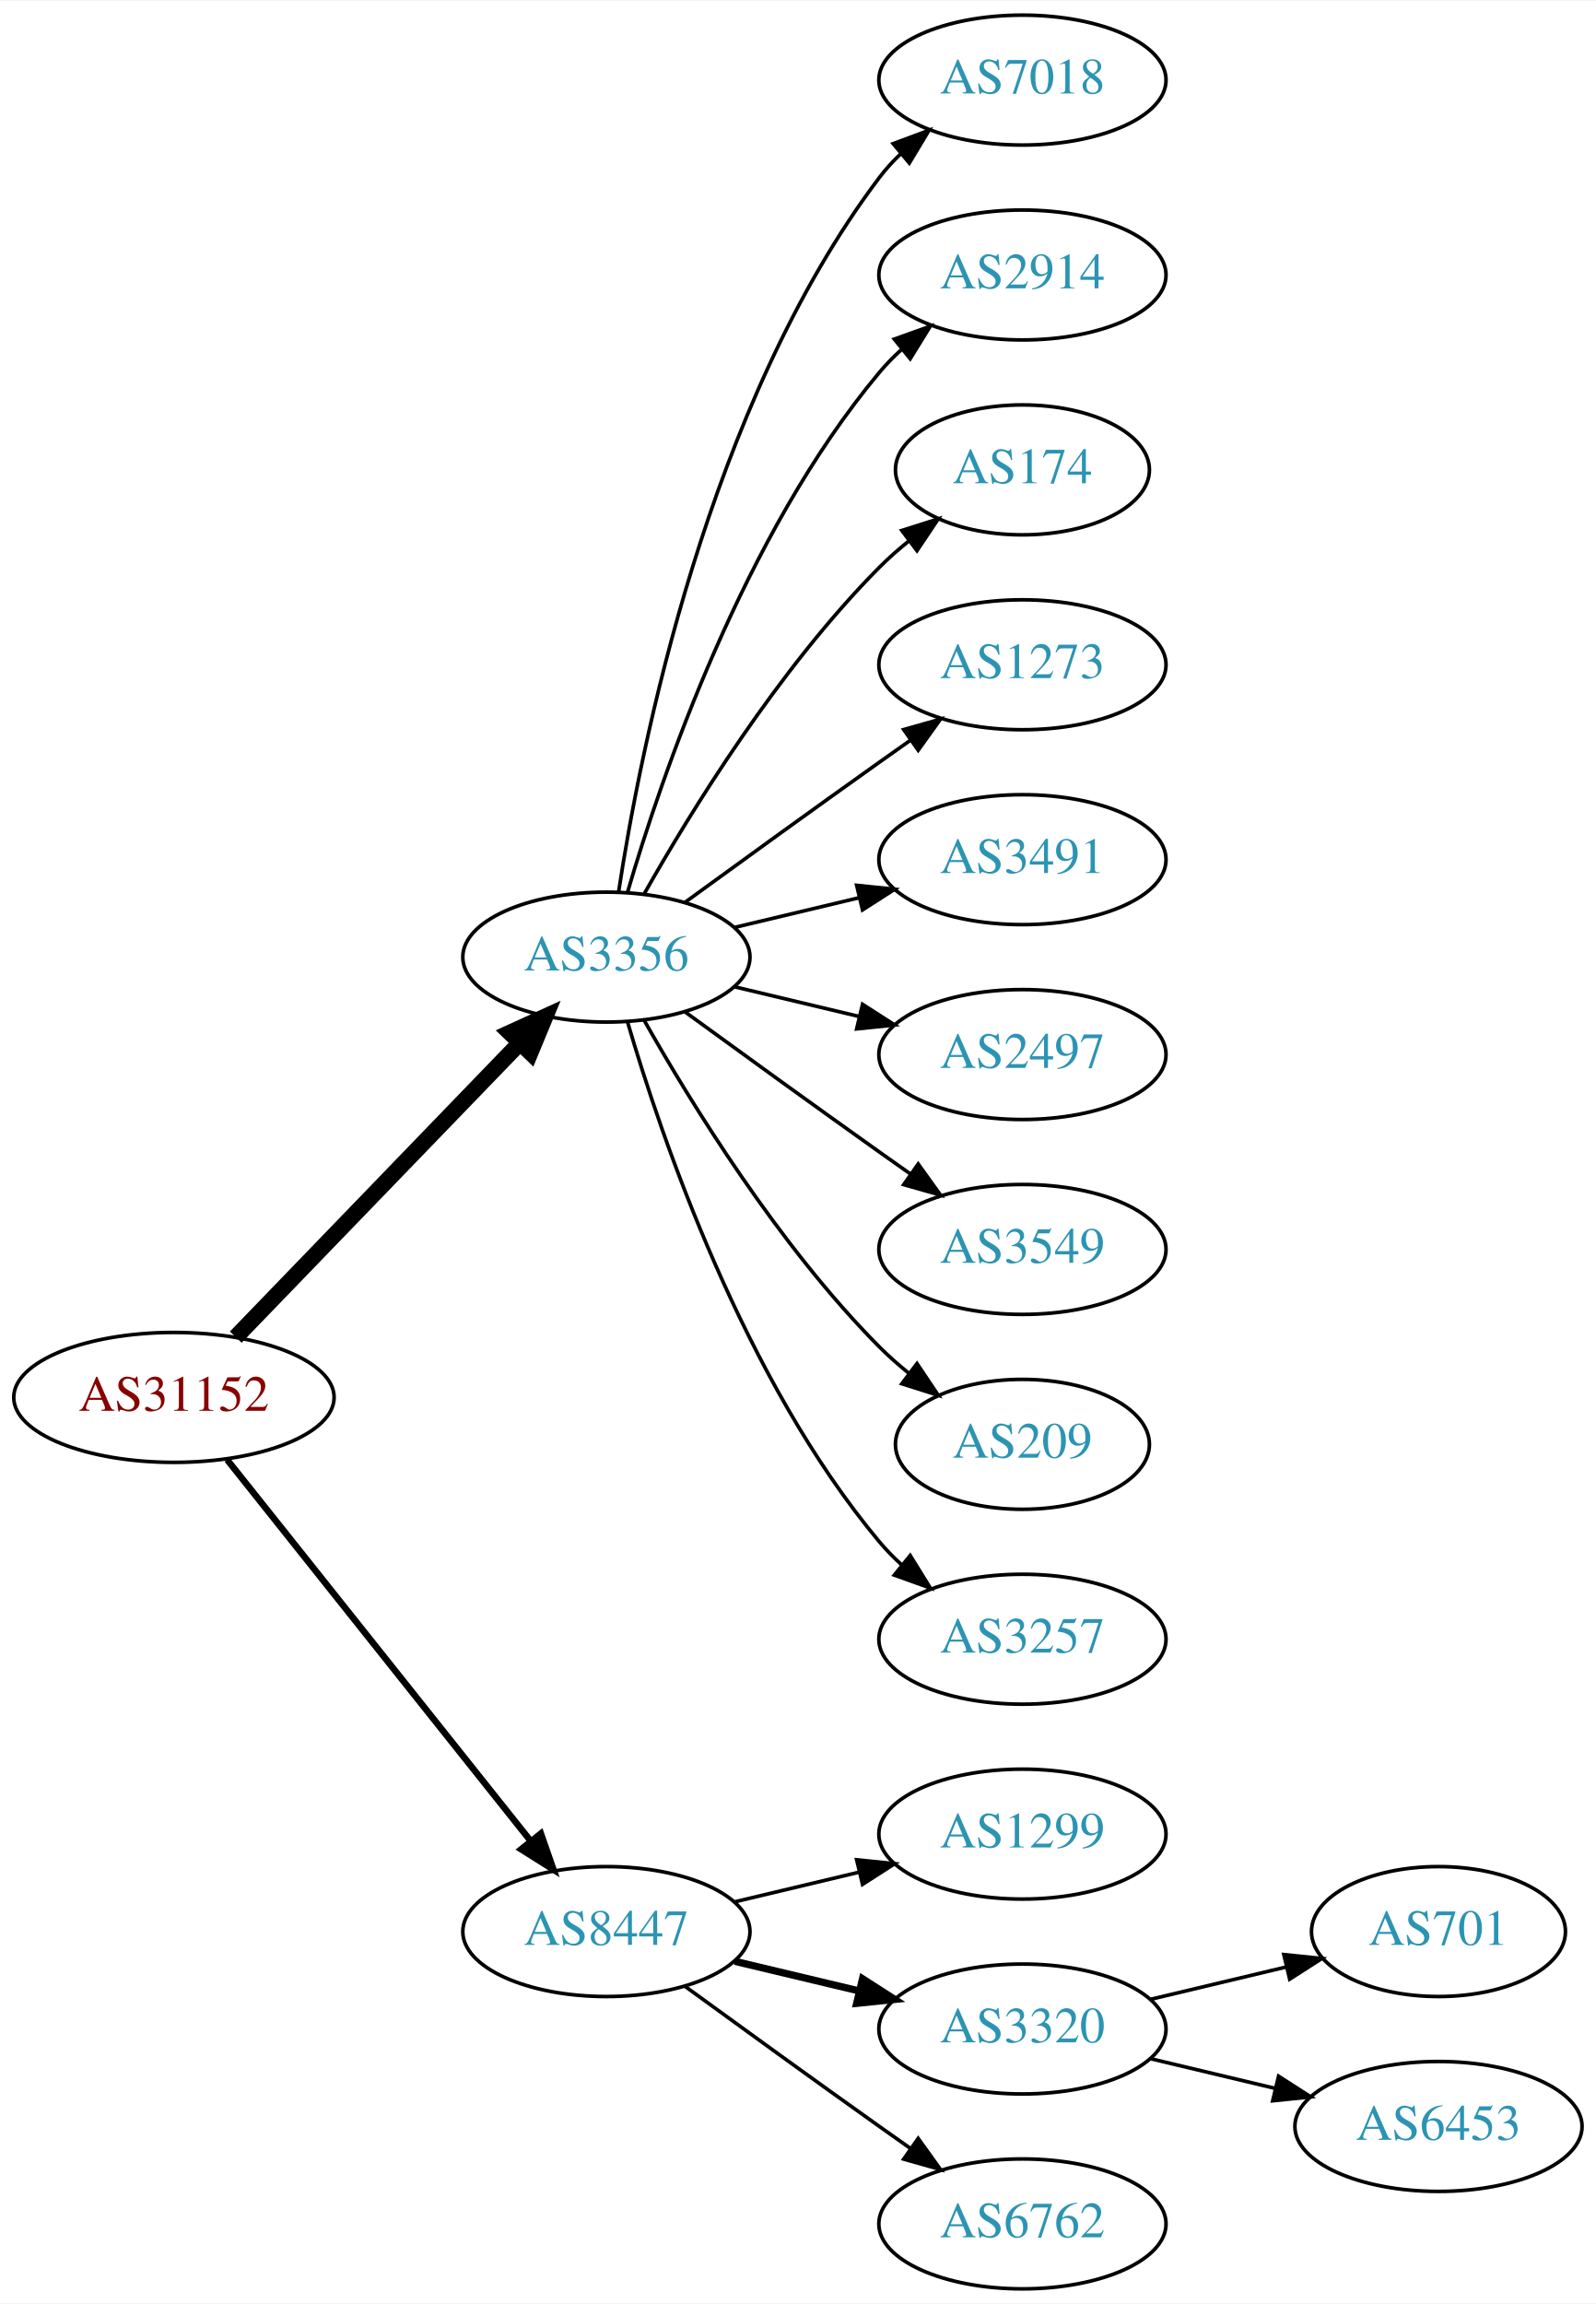
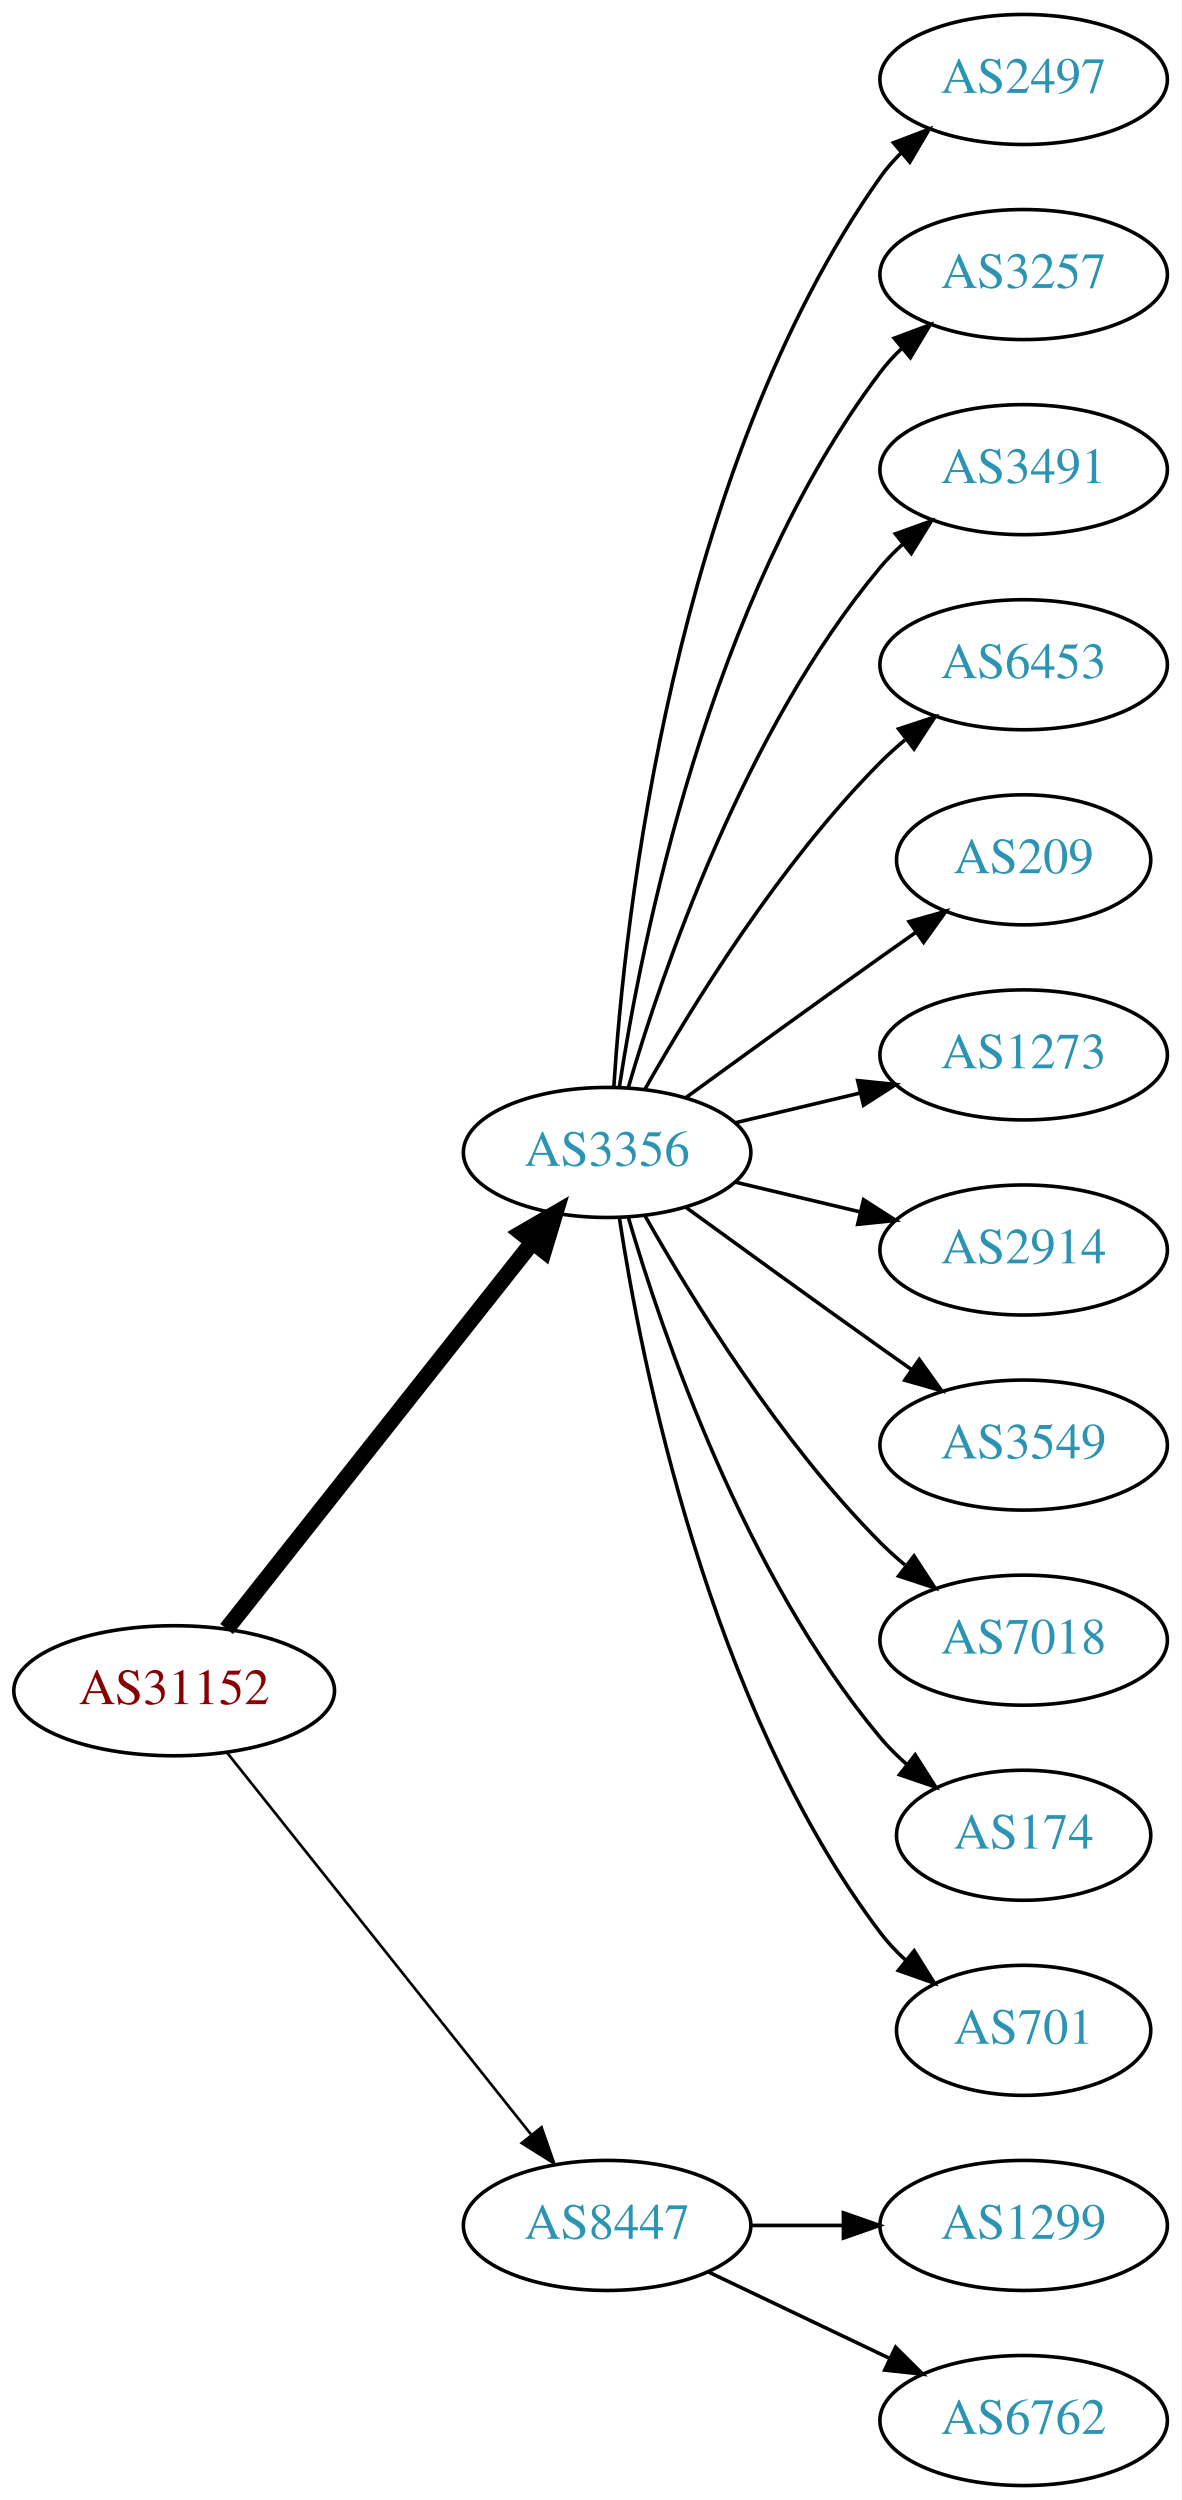
- <svg xmlns="http://www.w3.org/2000/svg" xmlns:xlink="http://www.w3.org/1999/xlink" width="442pt" height="638pt" viewBox="0.00 0.00 442.27 638.00">
-   <g id="graph0" class="graph" transform="scale(1 1) rotate(0) translate(4 634)">
-     <polygon fill="white" stroke="none" points="-4,4 -4,-634 438.271,-634 438.271,4 -4,4" />
+ <svg xmlns="http://www.w3.org/2000/svg" xmlns:xlink="http://www.w3.org/1999/xlink" width="327pt" height="692pt" viewBox="0.00 0.00 326.98 692.00">
+   <g id="graph0" class="graph" transform="scale(1 1) rotate(0) translate(4 688)">
+     <polygon fill="white" stroke="none" points="-4,4 -4,-688 322.978,-688 322.978,4 -4,4" />
    <g id="node1" class="node">
      <g id="a_node1">
        <a xlink:href="/asn/31152" xlink:title="AS31152 ~ Engel Austria GmbH [AT]">
-           <ellipse fill="#ffffff" stroke="black" cx="44.196" cy="-247" rx="44.393" ry="18" />
-           <text text-anchor="middle" x="44.196" y="-243.3" font-family="Times,serif" font-size="14.00" fill="#880000">AS31152</text>
+           <ellipse fill="#ffffff" stroke="black" cx="44.196" cy="-220" rx="44.393" ry="18" />
+           <text text-anchor="middle" x="44.196" y="-216.3" font-family="Times,serif" font-size="14.00" fill="#880000">AS31152</text>
        </a>
      </g>
    </g>
    <g id="node2" class="node">
      <g id="a_node2">
-         <a xlink:href="/asn/3356" xlink:title="AS3356 ~ Level 3 Parent, LLC [US]">
+         <a xlink:href="/asn/3356" xlink:title="AS3356 ~ LEVEL3 [US]">
          <ellipse fill="#ffffff" stroke="black" cx="164.039" cy="-369" rx="39.794" ry="18" />
          <text text-anchor="middle" x="164.039" y="-365.3" font-family="Times,serif" font-size="14.00" fill="#2c94b3">AS3356</text>
        </a>
      </g>
    </g>
    <g id="edge1" class="edge">
-       <path fill="none" stroke="black" stroke-width="4.5" d="M61.334,-263.708C81.697,-284.789 116.851,-321.183 140.026,-345.175" />
-       <polygon fill="black" stroke="black" stroke-width="4.5" points="137.316,-348.037 147.095,-352.494 142.98,-342.566 137.316,-348.037" />
+       <path fill="none" stroke="black" stroke-width="4.5" d="M58.714,-237.092C79.492,-263.364 119.383,-313.802 143.365,-344.125" />
+       <polygon fill="black" stroke="black" stroke-width="4.5" points="140.387,-346.706 149.678,-352.107 146.563,-341.821 140.387,-346.706" />
    </g>
    <g id="node3" class="node">
      <g id="a_node3">
        <a xlink:href="/asn/8447" xlink:title="AS8447 ~ A1 Telekom Austria AG [AT]">
-           <ellipse fill="#ffffff" stroke="black" cx="164.039" cy="-99" rx="39.794" ry="18" />
-           <text text-anchor="middle" x="164.039" y="-95.3" font-family="Times,serif" font-size="14.00" fill="#2c94b3">AS8447</text>
+           <ellipse fill="#ffffff" stroke="black" cx="164.039" cy="-72" rx="39.794" ry="18" />
+           <text text-anchor="middle" x="164.039" y="-68.3" font-family="Times,serif" font-size="14.00" fill="#2c94b3">AS8447</text>
        </a>
      </g>
    </g>
    <g id="edge2" class="edge">
-       <path fill="none" stroke="black" stroke-width="1.8" d="M58.945,-229.733C79.7,-203.666 119.146,-154.126 143.07,-124.079" />
-       <polygon fill="black" stroke="black" stroke-width="1.8" points="145.887,-126.16 149.378,-116.157 140.41,-121.8 145.887,-126.16" />
+       <path fill="none" stroke="black" stroke-width="0.75" d="M58.945,-202.733C79.7,-176.666 119.146,-127.126 143.07,-97.079" />
+       <polygon fill="black" stroke="black" stroke-width="0.75" points="145.887,-99.16 149.378,-89.157 140.41,-94.8 145.887,-99.16" />
    </g>
    <g id="node4" class="node">
      <g id="a_node4">
-         <a xlink:href="/asn/7018" xlink:title="AS7018 ~ AT&amp;T Services, Inc. [US]">
-           <ellipse fill="#ffffff" stroke="black" cx="279.332" cy="-612" rx="39.794" ry="18" />
-           <text text-anchor="middle" x="279.332" y="-608.3" font-family="Times,serif" font-size="14.00" fill="#2c94b3">AS7018</text>
+         <a xlink:href="/asn/2497" xlink:title="AS2497 ~ Internet Initiative Japan Inc. [JP]">
+           <ellipse fill="#ffffff" stroke="black" cx="279.332" cy="-666" rx="39.794" ry="18" />
+           <text text-anchor="middle" x="279.332" y="-662.3" font-family="Times,serif" font-size="14.00" fill="#2c94b3">AS2497</text>
        </a>
      </g>
    </g>
    <g id="edge3" class="edge">
-       <path fill="none" stroke="black" d="M167.415,-386.986C173.389,-426.422 192.1,-521.995 239.685,-585 241.442,-587.327 243.459,-589.529 245.629,-591.596" />
-       <polygon fill="black" stroke="black" points="243.513,-594.389 253.441,-598.088 247.987,-589.005 243.513,-594.389" />
+       <path fill="none" stroke="black" d="M165.894,-387.185C168.888,-433.425 182.134,-557.589 239.685,-639 241.368,-641.381 243.331,-643.622 245.464,-645.716" />
+       <polygon fill="black" stroke="black" points="243.31,-648.478 253.207,-652.259 247.828,-643.132 243.31,-648.478" />
    </g>
    <g id="node5" class="node">
      <g id="a_node5">
-         <a xlink:href="/asn/2914" xlink:title="AS2914 ~ NTT America, Inc. [US]">
-           <ellipse fill="#ffffff" stroke="black" cx="279.332" cy="-558" rx="39.794" ry="18" />
-           <text text-anchor="middle" x="279.332" y="-554.3" font-family="Times,serif" font-size="14.00" fill="#2c94b3">AS2914</text>
+         <a xlink:href="/asn/3257" xlink:title="AS3257 ~ GTT [DE]">
+           <ellipse fill="#ffffff" stroke="black" cx="279.332" cy="-612" rx="39.794" ry="18" />
+           <text text-anchor="middle" x="279.332" y="-608.3" font-family="Times,serif" font-size="14.00" fill="#2c94b3">AS3257</text>
        </a>
      </g>
    </g>
    <g id="edge4" class="edge">
-       <path fill="none" stroke="black" d="M169.913,-387.002C179.227,-418.844 202.043,-485.981 239.685,-531 241.555,-533.237 243.654,-535.374 245.88,-537.396" />
-       <polygon fill="black" stroke="black" points="243.823,-540.234 253.799,-543.804 248.227,-534.793 243.823,-540.234" />
+       <path fill="none" stroke="black" d="M167.415,-386.986C173.389,-426.422 192.1,-521.995 239.685,-585 241.442,-587.327 243.459,-589.529 245.629,-591.596" />
+       <polygon fill="black" stroke="black" points="243.513,-594.389 253.441,-598.088 247.987,-589.005 243.513,-594.389" />
    </g>
    <g id="node6" class="node">
      <g id="a_node6">
-         <a xlink:href="/asn/174" xlink:title="AS174 ~ Cogent Communications [US]">
-           <ellipse fill="#ffffff" stroke="black" cx="279.332" cy="-504" rx="35.194" ry="18" />
-           <text text-anchor="middle" x="279.332" y="-500.3" font-family="Times,serif" font-size="14.00" fill="#2c94b3">AS174</text>
+         <a xlink:href="/asn/3491" xlink:title="AS3491 ~ PCCW Global, Inc. [US]">
+           <ellipse fill="#ffffff" stroke="black" cx="279.332" cy="-558" rx="39.794" ry="18" />
+           <text text-anchor="middle" x="279.332" y="-554.3" font-family="Times,serif" font-size="14.00" fill="#2c94b3">AS3491</text>
        </a>
      </g>
    </g>
    <g id="edge5" class="edge">
-       <path fill="none" stroke="black" d="M174.498,-386.49C187.28,-409.096 211.712,-448.886 239.685,-477 242.185,-479.513 244.946,-481.949 247.807,-484.261" />
-       <polygon fill="black" stroke="black" points="245.905,-487.21 256.004,-490.413 250.108,-481.611 245.905,-487.21" />
+       <path fill="none" stroke="black" d="M169.913,-387.002C179.227,-418.844 202.043,-485.981 239.685,-531 241.555,-533.237 243.654,-535.374 245.88,-537.396" />
+       <polygon fill="black" stroke="black" points="243.823,-540.234 253.799,-543.804 248.227,-534.793 243.823,-540.234" />
    </g>
    <g id="node7" class="node">
      <g id="a_node7">
-         <a xlink:href="/asn/1273" xlink:title="AS1273 ~ Vodafone Group PLC [EU]">
-           <ellipse fill="#ffffff" stroke="black" cx="279.332" cy="-450" rx="39.794" ry="18" />
-           <text text-anchor="middle" x="279.332" y="-446.3" font-family="Times,serif" font-size="14.00" fill="#2c94b3">AS1273</text>
+         <a xlink:href="/asn/6453" xlink:title="AS6453 ~ TATA COMMUNICATIONS (AMERICA) INC [US]">
+           <ellipse fill="#ffffff" stroke="black" cx="279.332" cy="-504" rx="39.794" ry="18" />
+           <text text-anchor="middle" x="279.332" y="-500.3" font-family="Times,serif" font-size="14.00" fill="#2c94b3">AS6453</text>
        </a>
      </g>
    </g>
    <g id="edge6" class="edge">
-       <path fill="none" stroke="black" d="M185.887,-384.222C200.821,-395.091 221.435,-410.025 239.685,-423 242.506,-425.005 245.449,-427.085 248.397,-429.159" />
-       <polygon fill="black" stroke="black" points="246.424,-432.05 256.621,-434.926 250.443,-426.319 246.424,-432.05" />
+       <path fill="none" stroke="black" d="M174.498,-386.49C187.28,-409.096 211.712,-448.886 239.685,-477 241.796,-479.121 244.092,-481.188 246.477,-483.171" />
+       <polygon fill="black" stroke="black" points="244.73,-486.242 254.793,-489.556 248.993,-480.69 244.73,-486.242" />
    </g>
    <g id="node8" class="node">
      <g id="a_node8">
-         <a xlink:href="/asn/3491" xlink:title="AS3491 ~ PCCW Global, Inc. [US]">
-           <ellipse fill="#ffffff" stroke="black" cx="279.332" cy="-396" rx="39.794" ry="18" />
-           <text text-anchor="middle" x="279.332" y="-392.3" font-family="Times,serif" font-size="14.00" fill="#2c94b3">AS3491</text>
+         <a xlink:href="/asn/209" xlink:title="AS209 ~ CenturyLink Communications, LLC [US]">
+           <ellipse fill="#ffffff" stroke="black" cx="279.332" cy="-450" rx="35.194" ry="18" />
+           <text text-anchor="middle" x="279.332" y="-446.3" font-family="Times,serif" font-size="14.00" fill="#2c94b3">AS209</text>
        </a>
      </g>
    </g>
    <g id="edge7" class="edge">
-       <path fill="none" stroke="black" d="M199.646,-377.248C210.517,-379.838 222.671,-382.735 234.114,-385.462" />
-       <polygon fill="black" stroke="black" points="233.397,-388.889 243.936,-387.803 235.02,-382.08 233.397,-388.889" />
+       <path fill="none" stroke="black" d="M185.887,-384.222C200.821,-395.091 221.435,-410.025 239.685,-423 242.895,-425.282 246.264,-427.661 249.619,-430.018" />
+       <polygon fill="black" stroke="black" points="247.631,-432.899 257.83,-435.77 251.647,-427.166 247.631,-432.899" />
    </g>
    <g id="node9" class="node">
      <g id="a_node9">
-         <a xlink:href="/asn/2497" xlink:title="AS2497 ~ Internet Initiative Japan Inc. [JP]">
-           <ellipse fill="#ffffff" stroke="black" cx="279.332" cy="-342" rx="39.794" ry="18" />
-           <text text-anchor="middle" x="279.332" y="-338.3" font-family="Times,serif" font-size="14.00" fill="#2c94b3">AS2497</text>
+         <a xlink:href="/asn/1273" xlink:title="AS1273 ~ Vodafone Group PLC [EU]">
+           <ellipse fill="#ffffff" stroke="black" cx="279.332" cy="-396" rx="39.794" ry="18" />
+           <text text-anchor="middle" x="279.332" y="-392.3" font-family="Times,serif" font-size="14.00" fill="#2c94b3">AS1273</text>
        </a>
      </g>
    </g>
    <g id="edge8" class="edge">
+       <path fill="none" stroke="black" d="M199.646,-377.248C210.517,-379.838 222.671,-382.735 234.114,-385.462" />
+       <polygon fill="black" stroke="black" points="233.397,-388.889 243.936,-387.803 235.02,-382.08 233.397,-388.889" />
+     </g>
+     <g id="node10" class="node">
+       <g id="a_node10">
+         <a xlink:href="/asn/2914" xlink:title="AS2914 ~ NTT America, Inc. [US]">
+           <ellipse fill="#ffffff" stroke="black" cx="279.332" cy="-342" rx="39.794" ry="18" />
+           <text text-anchor="middle" x="279.332" y="-338.3" font-family="Times,serif" font-size="14.00" fill="#2c94b3">AS2914</text>
+         </a>
+       </g>
+     </g>
+     <g id="edge9" class="edge">
      <path fill="none" stroke="black" d="M199.646,-360.752C210.517,-358.162 222.671,-355.265 234.114,-352.538" />
      <polygon fill="black" stroke="black" points="235.02,-355.92 243.936,-350.197 233.397,-349.111 235.02,-355.92" />
    </g>
-     <g id="node10" class="node">
-       <g id="a_node10">
+     <g id="node11" class="node">
+       <g id="a_node11">
        <a xlink:href="/asn/3549" xlink:title="AS3549 ~ Level 3 Parent, LLC [US]">
          <ellipse fill="#ffffff" stroke="black" cx="279.332" cy="-288" rx="39.794" ry="18" />
          <text text-anchor="middle" x="279.332" y="-284.3" font-family="Times,serif" font-size="14.00" fill="#2c94b3">AS3549</text>
        </a>
      </g>
    </g>
-     <g id="edge9" class="edge">
+     <g id="edge10" class="edge">
      <path fill="none" stroke="black" d="M185.887,-353.778C200.821,-342.909 221.435,-327.975 239.685,-315 242.506,-312.995 245.449,-310.915 248.397,-308.841" />
      <polygon fill="black" stroke="black" points="250.443,-311.681 256.621,-303.074 246.424,-305.95 250.443,-311.681" />
    </g>
-     <g id="node11" class="node">
-       <g id="a_node11">
-         <a xlink:href="/asn/209" xlink:title="AS209 ~ CenturyLink Communications, LLC [US]">
-           <ellipse fill="#ffffff" stroke="black" cx="279.332" cy="-234" rx="35.194" ry="18" />
-           <text text-anchor="middle" x="279.332" y="-230.3" font-family="Times,serif" font-size="14.00" fill="#2c94b3">AS209</text>
-         </a>
-       </g>
-     </g>
-     <g id="edge10" class="edge">
-       <path fill="none" stroke="black" d="M174.498,-351.51C187.28,-328.904 211.712,-289.114 239.685,-261 242.185,-258.487 244.946,-256.051 247.807,-253.739" />
-       <polygon fill="black" stroke="black" points="250.108,-256.389 256.004,-247.587 245.905,-250.79 250.108,-256.389" />
-     </g>
    <g id="node12" class="node">
      <g id="a_node12">
-         <a xlink:href="/asn/3257" xlink:title="AS3257 ~ GTT [DE]">
-           <ellipse fill="#ffffff" stroke="black" cx="279.332" cy="-180" rx="39.794" ry="18" />
-           <text text-anchor="middle" x="279.332" y="-176.3" font-family="Times,serif" font-size="14.00" fill="#2c94b3">AS3257</text>
+         <a xlink:href="/asn/7018" xlink:title="AS7018 ~ AT&amp;T Services, Inc. [US]">
+           <ellipse fill="#ffffff" stroke="black" cx="279.332" cy="-234" rx="39.794" ry="18" />
+           <text text-anchor="middle" x="279.332" y="-230.3" font-family="Times,serif" font-size="14.00" fill="#2c94b3">AS7018</text>
        </a>
      </g>
    </g>
    <g id="edge11" class="edge">
-       <path fill="none" stroke="black" d="M169.913,-350.998C179.227,-319.156 202.043,-252.019 239.685,-207 241.555,-204.763 243.654,-202.626 245.88,-200.604" />
-       <polygon fill="black" stroke="black" points="248.227,-203.207 253.799,-194.196 243.823,-197.766 248.227,-203.207" />
+       <path fill="none" stroke="black" d="M174.498,-351.51C187.28,-328.904 211.712,-289.114 239.685,-261 241.796,-258.879 244.092,-256.812 246.477,-254.829" />
+       <polygon fill="black" stroke="black" points="248.993,-257.31 254.793,-248.444 244.73,-251.758 248.993,-257.31" />
    </g>
    <g id="node13" class="node">
      <g id="a_node13">
-         <a xlink:href="/asn/1299" xlink:title="AS1299 ~ Telia Carrier [EU]">
-           <ellipse fill="#ffffff" stroke="black" cx="279.332" cy="-126" rx="39.794" ry="18" />
-           <text text-anchor="middle" x="279.332" y="-122.3" font-family="Times,serif" font-size="14.00" fill="#2c94b3">AS1299</text>
+         <a xlink:href="/asn/174" xlink:title="AS174 ~ Cogent Communications [US]">
+           <ellipse fill="#ffffff" stroke="black" cx="279.332" cy="-180" rx="35.194" ry="18" />
+           <text text-anchor="middle" x="279.332" y="-176.3" font-family="Times,serif" font-size="14.00" fill="#2c94b3">AS174</text>
        </a>
      </g>
    </g>
    <g id="edge12" class="edge">
-       <path fill="none" stroke="black" d="M199.646,-107.248C210.517,-109.838 222.671,-112.735 234.114,-115.462" />
-       <polygon fill="black" stroke="black" points="233.397,-118.889 243.936,-117.803 235.02,-112.08 233.397,-118.889" />
+       <path fill="none" stroke="black" d="M169.913,-350.998C179.227,-319.156 202.043,-252.019 239.685,-207 241.838,-204.426 244.292,-201.983 246.896,-199.697" />
+       <polygon fill="black" stroke="black" points="249.303,-202.257 255.007,-193.328 244.98,-196.751 249.303,-202.257" />
    </g>
    <g id="node14" class="node">
      <g id="a_node14">
-         <a xlink:href="/asn/3320" xlink:title="AS3320 ~ DTAG [DE]">
-           <ellipse fill="#ffffff" stroke="black" cx="279.332" cy="-72" rx="39.794" ry="18" />
-           <text text-anchor="middle" x="279.332" y="-68.3" font-family="Times,serif" font-size="14.00" fill="#2c94b3">AS3320</text>
+         <a xlink:href="/asn/701" xlink:title="AS701 ~ UUNET [US]">
+           <ellipse fill="#ffffff" stroke="black" cx="279.332" cy="-126" rx="35.194" ry="18" />
+           <text text-anchor="middle" x="279.332" y="-122.3" font-family="Times,serif" font-size="14.00" fill="#2c94b3">AS701</text>
        </a>
      </g>
    </g>
    <g id="edge13" class="edge">
-       <path fill="none" stroke="black" stroke-width="2" d="M199.646,-90.752C210.517,-88.162 222.671,-85.265 234.114,-82.538" />
-       <polygon fill="black" stroke="black" stroke-width="2" points="235.02,-85.92 243.936,-80.197 233.397,-79.111 235.02,-85.92" />
+       <path fill="none" stroke="black" d="M167.415,-351.014C173.389,-311.578 192.1,-216.005 239.685,-153 241.708,-150.322 244.073,-147.81 246.621,-145.478" />
+       <polygon fill="black" stroke="black" points="249.035,-148.028 254.646,-139.042 244.655,-142.568 249.035,-148.028" />
    </g>
    <g id="node15" class="node">
      <g id="a_node15">
+         <a xlink:href="/asn/1299" xlink:title="AS1299 ~ Telia Carrier [EU]">
+           <ellipse fill="#ffffff" stroke="black" cx="279.332" cy="-72" rx="39.794" ry="18" />
+           <text text-anchor="middle" x="279.332" y="-68.3" font-family="Times,serif" font-size="14.00" fill="#2c94b3">AS1299</text>
+         </a>
+       </g>
+     </g>
+     <g id="edge14" class="edge">
+       <path fill="none" stroke="black" d="M203.711,-72C211.914,-72 220.678,-72 229.21,-72" />
+       <polygon fill="black" stroke="black" points="229.449,-75.5 239.449,-72 229.449,-68.5 229.449,-75.5" />
+     </g>
+     <g id="node16" class="node">
+       <g id="a_node16">
        <a xlink:href="/asn/6762" xlink:title="AS6762 ~ TELECOM ITALIA SPARKLE S.p.A. [IT]">
          <ellipse fill="#ffffff" stroke="black" cx="279.332" cy="-18" rx="39.794" ry="18" />
          <text text-anchor="middle" x="279.332" y="-14.3" font-family="Times,serif" font-size="14.00" fill="#2c94b3">AS6762</text>
        </a>
      </g>
    </g>
-     <g id="edge14" class="edge">
-       <path fill="none" stroke="black" d="M185.887,-83.778C200.821,-72.909 221.435,-57.975 239.685,-45 242.506,-42.995 245.449,-40.915 248.397,-38.841" />
-       <polygon fill="black" stroke="black" points="250.443,-41.681 256.621,-33.074 246.424,-35.95 250.443,-41.681" />
-     </g>
-     <g id="node16" class="node">
-       <g id="a_node16">
-         <a xlink:href="/asn/701" xlink:title="AS701 ~ UUNET [US]">
-           <ellipse fill="#ffffff" stroke="black" cx="394.625" cy="-99" rx="35.194" ry="18" />
-           <text text-anchor="middle" x="394.625" y="-95.3" font-family="Times,serif" font-size="14.00" fill="#2c94b3">AS701</text>
-         </a>
-       </g>
-     </g>
    <g id="edge15" class="edge">
-       <path fill="none" stroke="black" d="M314.939,-80.248C326.733,-83.058 340.038,-86.229 352.306,-89.153" />
-       <polygon fill="black" stroke="black" points="351.772,-92.624 362.311,-91.537 353.394,-85.814 351.772,-92.624" />
-     </g>
-     <g id="node17" class="node">
-       <g id="a_node17">
-         <a xlink:href="/asn/6453" xlink:title="AS6453 ~ TATA COMMUNICATIONS (AMERICA) INC [US]">
-           <ellipse fill="#ffffff" stroke="black" cx="394.625" cy="-45" rx="39.794" ry="18" />
-           <text text-anchor="middle" x="394.625" y="-41.3" font-family="Times,serif" font-size="14.00" fill="#2c94b3">AS6453</text>
-         </a>
-       </g>
-     </g>
-     <g id="edge16" class="edge">
-       <path fill="none" stroke="black" d="M314.939,-63.752C325.81,-61.162 337.964,-58.265 349.407,-55.538" />
-       <polygon fill="black" stroke="black" points="350.313,-58.92 359.229,-53.197 348.69,-52.111 350.313,-58.92" />
+       <path fill="none" stroke="black" d="M192.175,-59.066C207.169,-51.919 225.99,-42.948 242.213,-35.215" />
+       <polygon fill="black" stroke="black" points="243.895,-38.291 251.417,-30.829 240.884,-31.972 243.895,-38.291" />
    </g>
  </g>
</svg>
